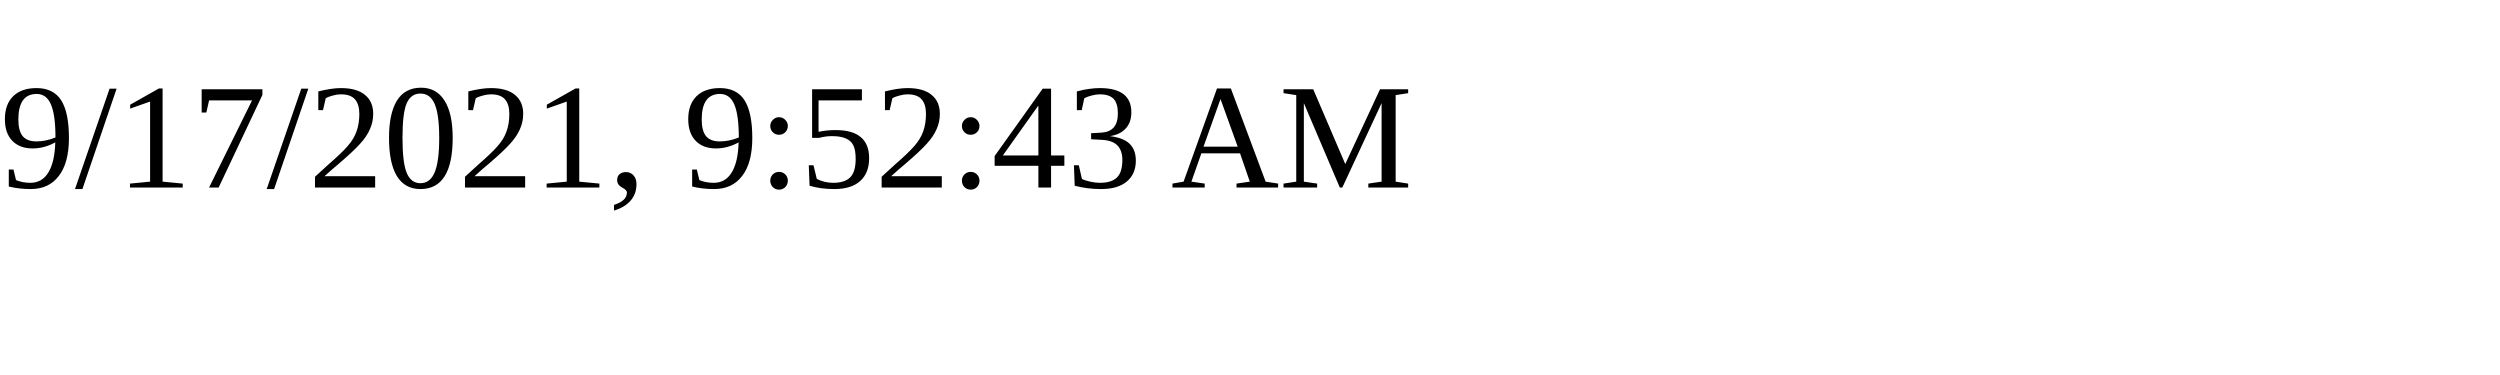
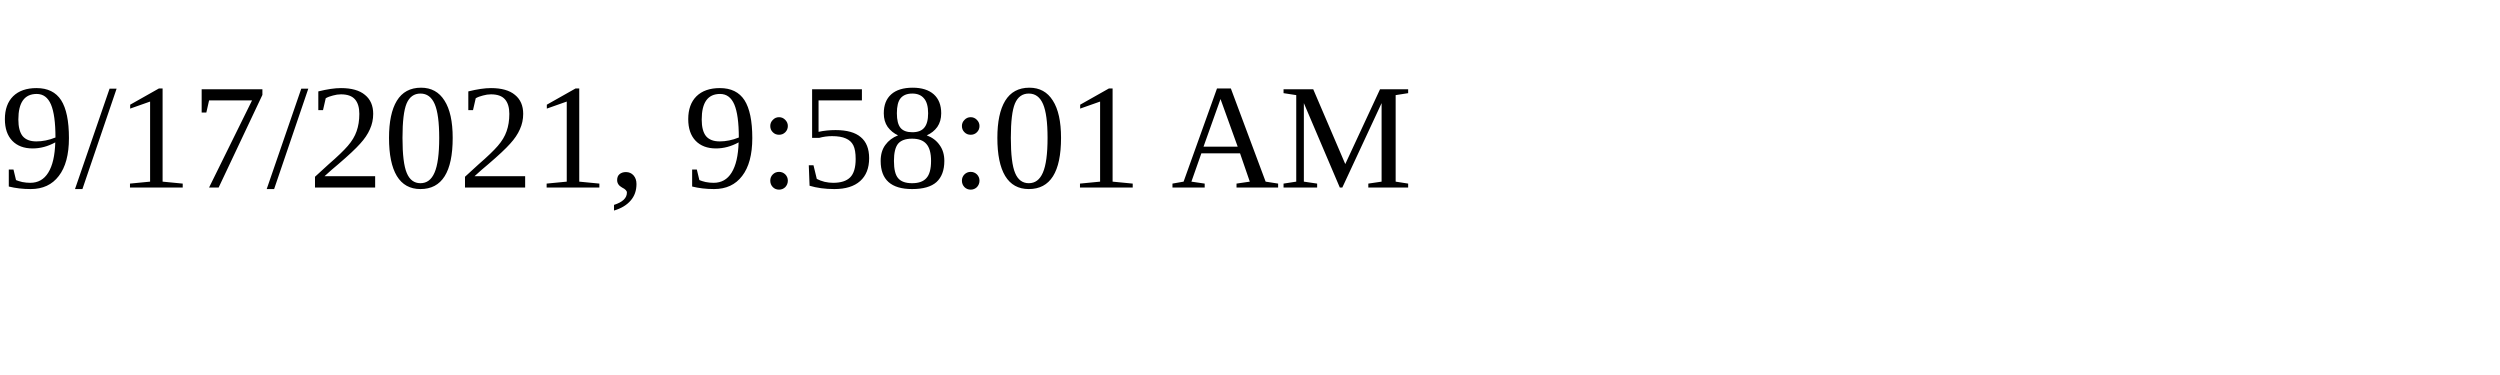
<svg xmlns="http://www.w3.org/2000/svg" height="30" width="200">
-   <text x="0" y="15">9/17/2021, 9:52:43 AM</text>
+   <text x="0" y="15">9/17/2021, 9:58:01 AM</text>
</svg>
